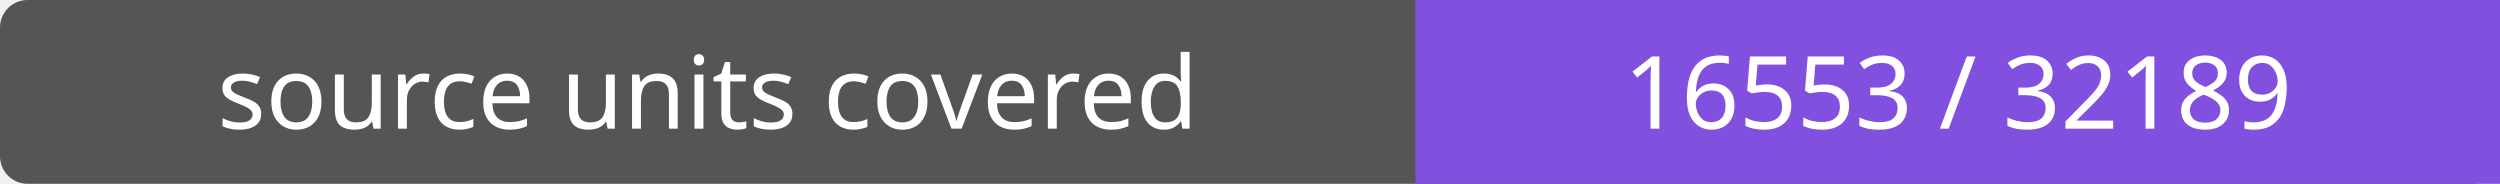
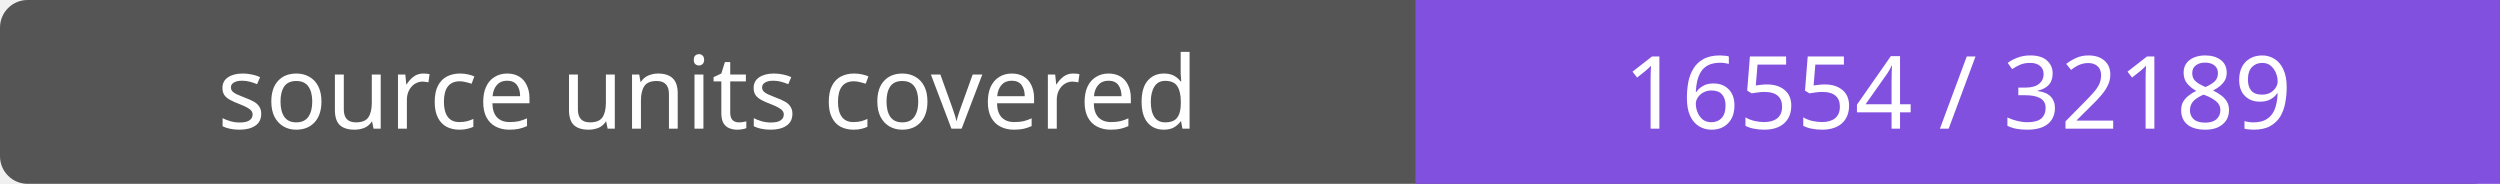
- <svg xmlns="http://www.w3.org/2000/svg" width="272" height="20" role="img" aria-label="source units covered: 16553 / 32189">
+ <svg xmlns="http://www.w3.org/2000/svg" width="272" height="20" role="img" aria-label="source units covered: 16554 / 32189">
  <rect width="272" height="20" rx="3" fill="#555" />
  <path fill="#8250df" d="M154 0h118v20H154z" />
  <g fill="#fff" text-anchor="middle" font-family="Verdana,sans-serif" font-size="11">
    <text x="77.0" y="14">source units covered</text>
-     <text x="213.0" y="14">16553 / 32189</text>
+     <text x="213.0" y="14">16554 / 32189</text>
  </g>
</svg>
